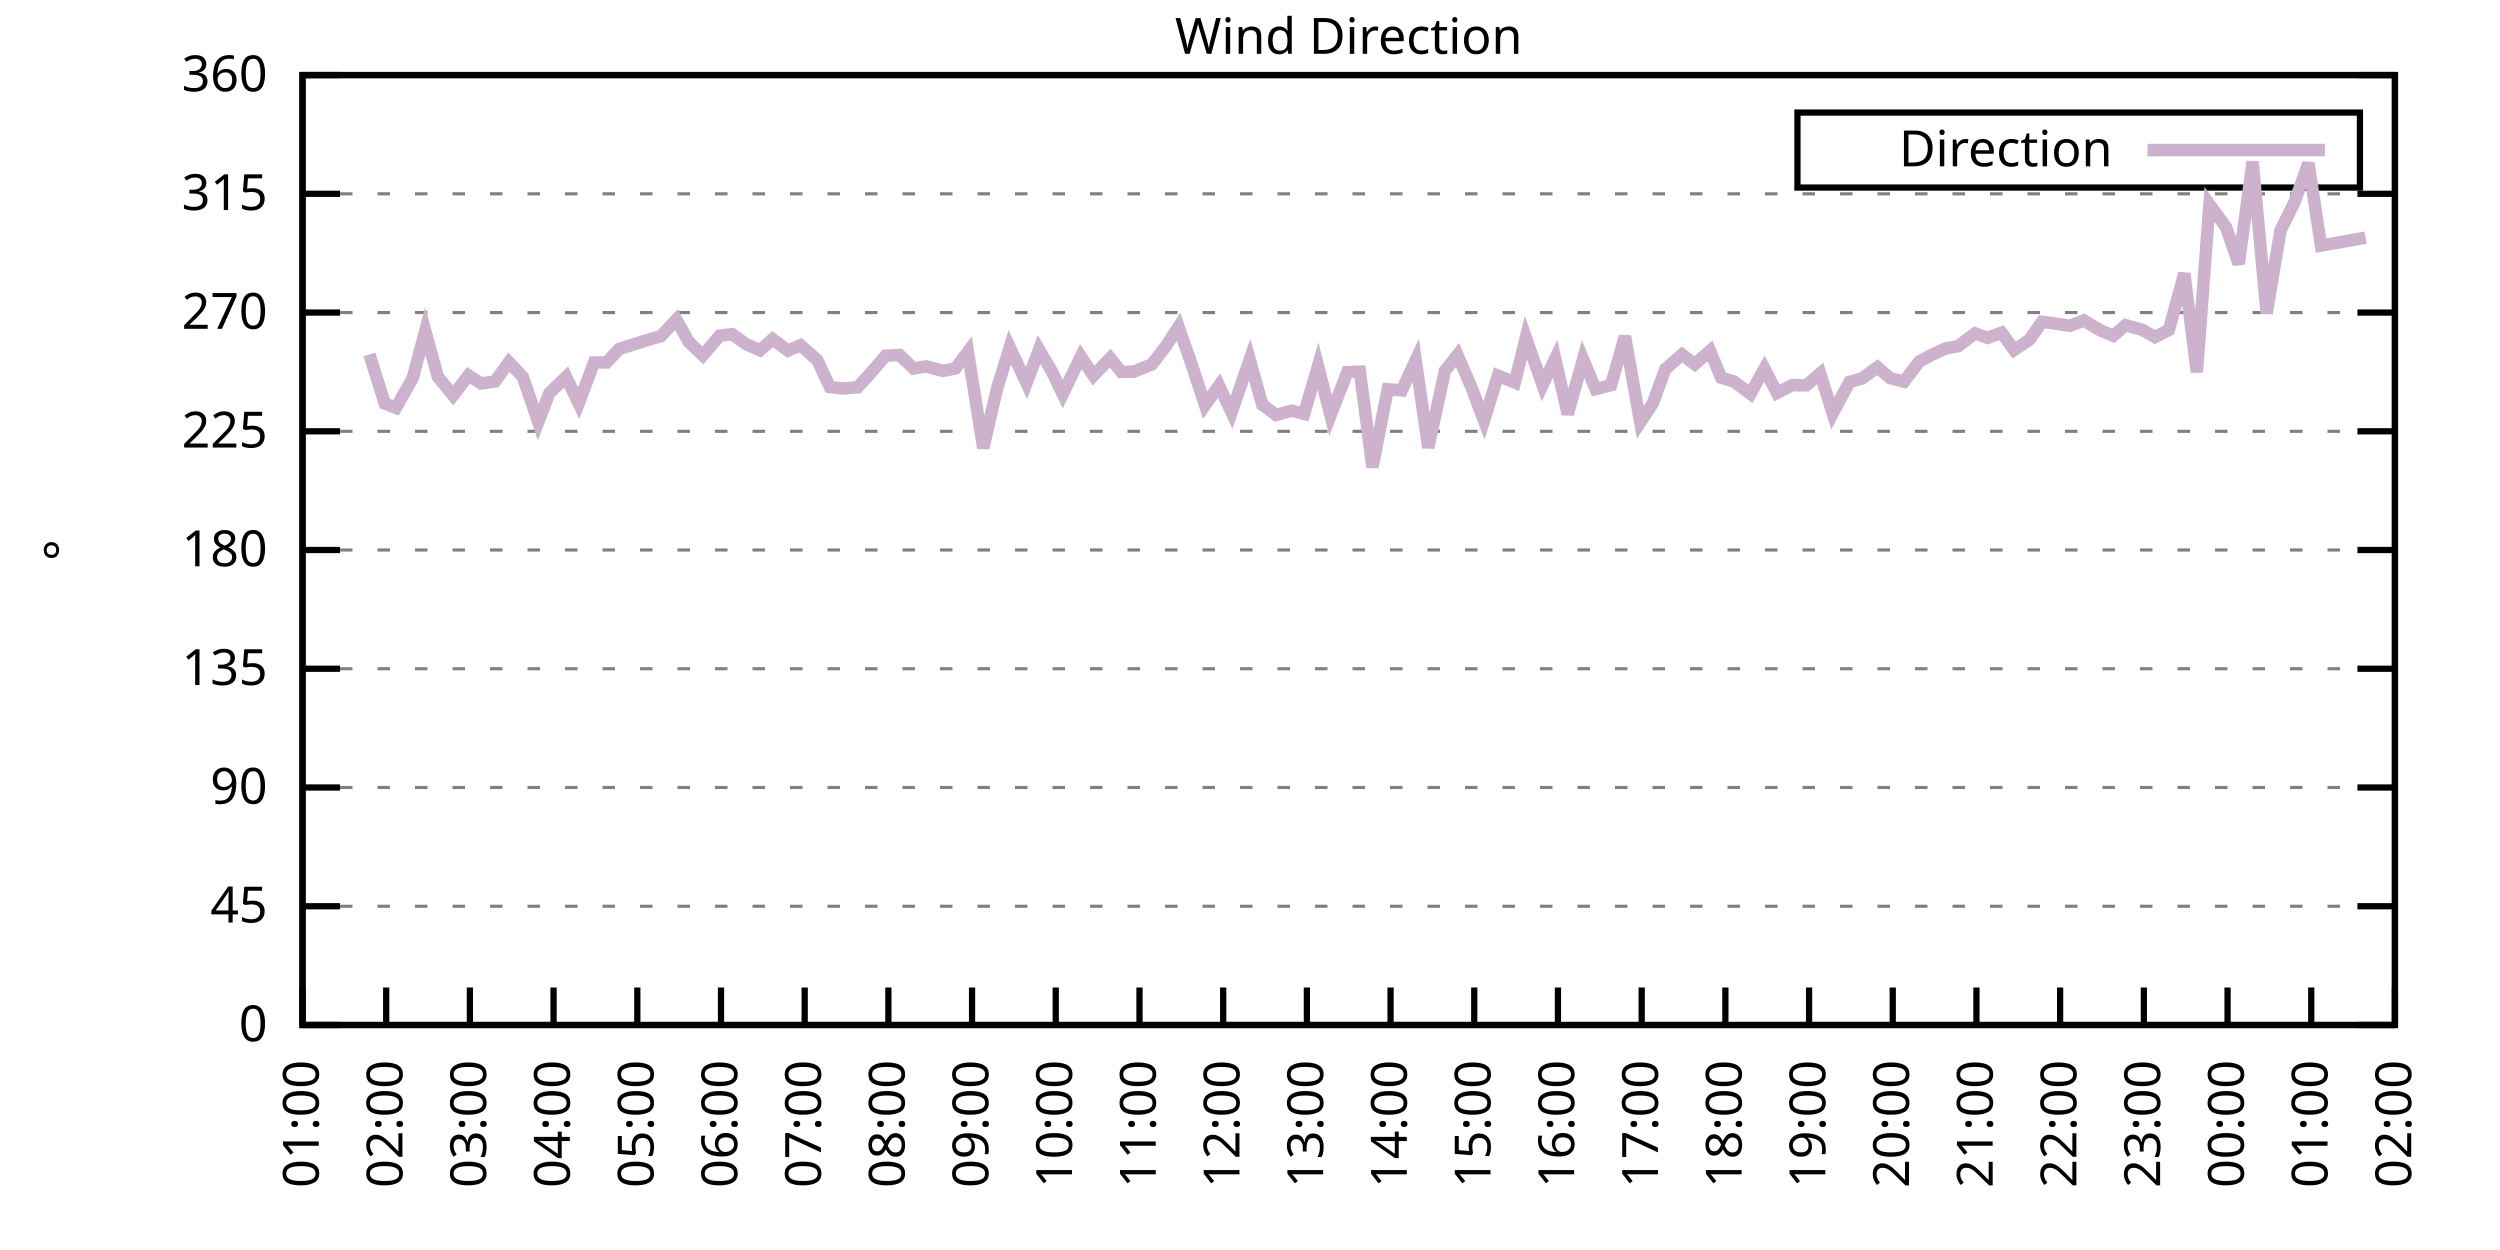
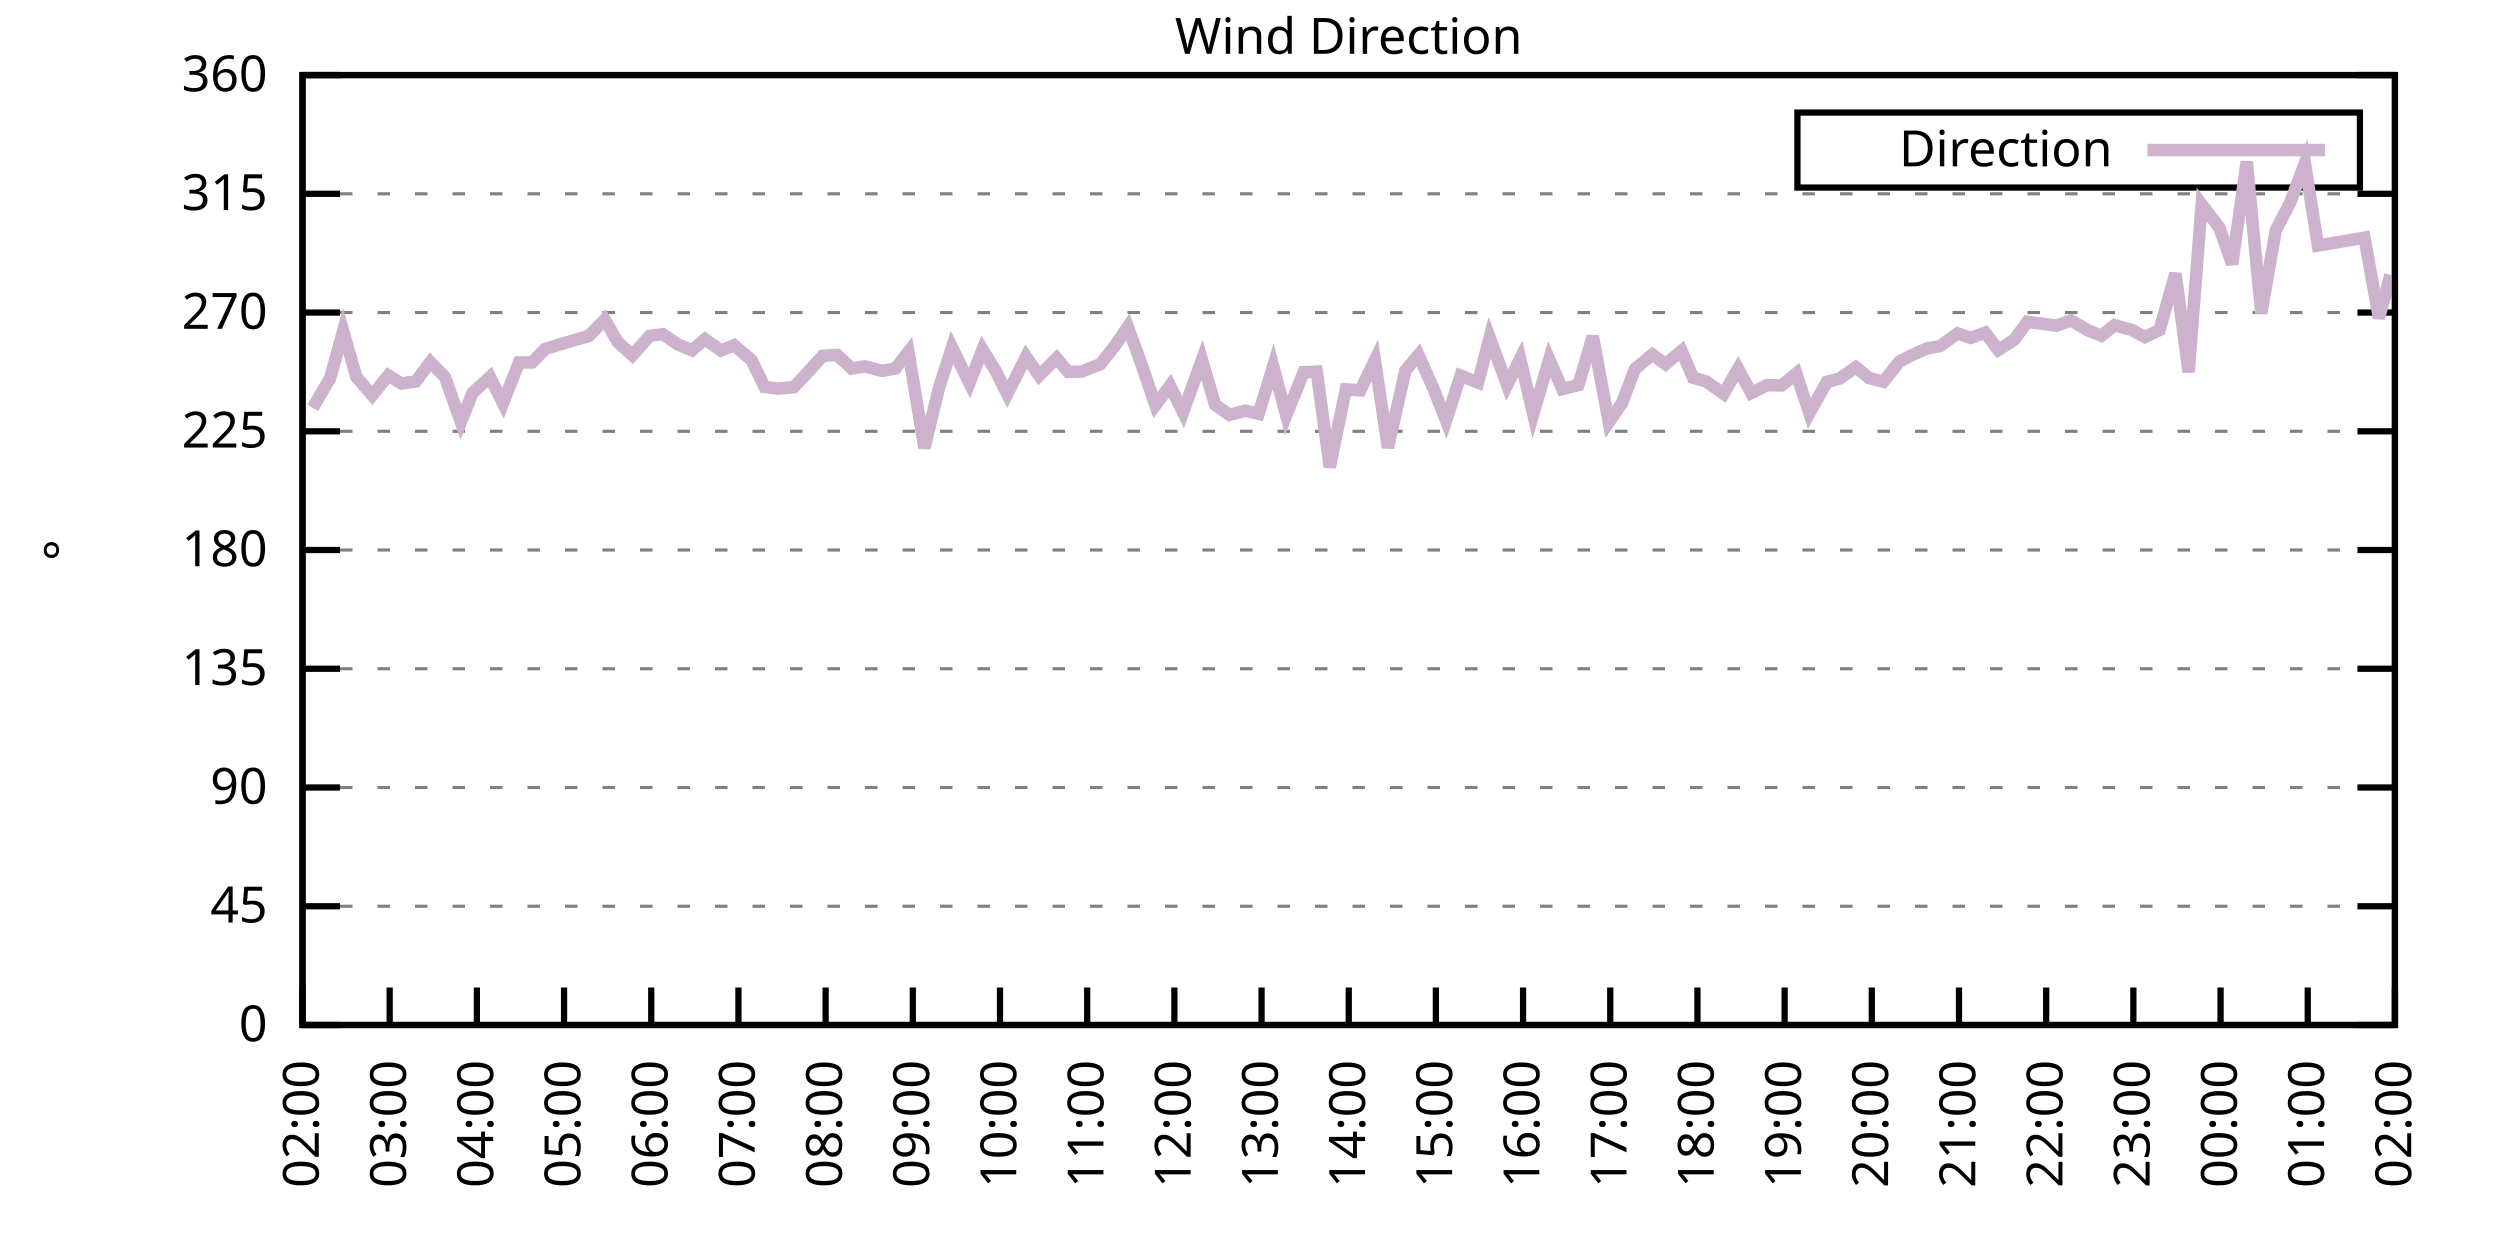
<svg xmlns="http://www.w3.org/2000/svg" xmlns:xlink="http://www.w3.org/1999/xlink" width="400" height="200" viewBox="0 0 400 200">
  <g id="gnuplot_canvas">
    <rect x="0" y="0" width="400" height="200" fill="none" />
    <defs>
      <circle id="gpDot" r="0.5" stroke-width="0.5" stroke="currentColor" />
      <path id="gpPt0" stroke-width="0.333" stroke="currentColor" d="M-1,0 h2 M0,-1 v2" />
      <path id="gpPt1" stroke-width="0.333" stroke="currentColor" d="M-1,-1 L1,1 M1,-1 L-1,1" />
      <path id="gpPt2" stroke-width="0.333" stroke="currentColor" d="M-1,0 L1,0 M0,-1 L0,1 M-1,-1 L1,1 M-1,1 L1,-1" />
      <rect id="gpPt3" stroke-width="0.333" stroke="currentColor" x="-1" y="-1" width="2" height="2" />
      <rect id="gpPt4" stroke-width="0.333" stroke="currentColor" fill="currentColor" x="-1" y="-1" width="2" height="2" />
      <circle id="gpPt5" stroke-width="0.333" stroke="currentColor" cx="0" cy="0" r="1" />
      <use xlink:href="#gpPt5" id="gpPt6" fill="currentColor" stroke="none" />
      <path id="gpPt7" stroke-width="0.333" stroke="currentColor" d="M0,-1.33 L-1.33,0.67 L1.33,0.67 z" />
      <use xlink:href="#gpPt7" id="gpPt8" fill="currentColor" stroke="none" />
      <use xlink:href="#gpPt7" id="gpPt9" stroke="currentColor" transform="rotate(180)" />
      <use xlink:href="#gpPt9" id="gpPt10" fill="currentColor" stroke="none" />
      <use xlink:href="#gpPt3" id="gpPt11" stroke="currentColor" transform="rotate(45)" />
      <use xlink:href="#gpPt11" id="gpPt12" fill="currentColor" stroke="none" />
      <path id="gpPt13" stroke-width="0.333" stroke="currentColor" d="M0,1.330 L1.265,0.411 L0.782,-1.067 L-0.782,-1.076 L-1.265,0.411 z" />
      <use xlink:href="#gpPt13" id="gpPt14" fill="currentColor" stroke="none" />
      <filter id="textbox" filterUnits="objectBoundingBox" x="0" y="0" height="1" width="1">
        <feFlood flood-color="white" flood-opacity="1" result="bgnd" />
        <feComposite in="SourceGraphic" in2="bgnd" operator="atop" />
      </filter>
      <filter id="greybox" filterUnits="objectBoundingBox" x="0" y="0" height="1" width="1">
        <feFlood flood-color="lightgrey" flood-opacity="1" result="grey" />
        <feComposite in="SourceGraphic" in2="grey" operator="atop" />
      </filter>
    </defs>
    <g fill="none" color="white" stroke="currentColor" stroke-width="1.00" stroke-linecap="butt" stroke-linejoin="miter">
</g>
    <g fill="none" color="black" stroke="currentColor" stroke-width="1.00" stroke-linecap="butt" stroke-linejoin="miter">
      <g stroke="none" shape-rendering="crispEdges">
        <polygon fill="rgb(255, 255, 255)" points="48.40,164.00 383.18,164.00 383.18,12.02 48.40,12.02 " />
      </g>
    </g>
    <g fill="none" color="black" stroke="currentColor" stroke-width="1.00" stroke-linecap="butt" stroke-linejoin="miter">
</g>
    <g fill="none" color="black" stroke="black" stroke-width="0.50" stroke-linecap="butt" stroke-linejoin="miter">
</g>
    <g fill="none" color="gray" stroke="currentColor" stroke-width="0.50" stroke-linecap="butt" stroke-linejoin="miter">
      <path stroke="gray" stroke-dasharray="2,4" class="gridline" d="M48.40,164.00 L383.19,164.00  " />
    </g>
    <g fill="none" color="gray" stroke="gray" stroke-width="1.00" stroke-linecap="butt" stroke-linejoin="miter">
</g>
    <g fill="none" color="black" stroke="currentColor" stroke-width="1.00" stroke-linecap="butt" stroke-linejoin="miter">
      <path stroke="black" d="M48.40,164.00 L54.40,164.00 M383.19,164.00 L377.19,164.00  " />
      <g transform="translate(42.80,166.60)" stroke="none" fill="black" font-family="Sans" font-size="8.00" text-anchor="end">
        <text>
          <tspan font-family="Sans"> 0</tspan>
        </text>
      </g>
    </g>
    <g fill="none" color="black" stroke="currentColor" stroke-width="1.00" stroke-linecap="butt" stroke-linejoin="miter">
</g>
    <g fill="none" color="black" stroke="black" stroke-width="0.50" stroke-linecap="butt" stroke-linejoin="miter">
</g>
    <g fill="none" color="gray" stroke="currentColor" stroke-width="0.50" stroke-linecap="butt" stroke-linejoin="miter">
      <path stroke="gray" stroke-dasharray="2,4" class="gridline" d="M48.40,145.00 L383.19,145.00  " />
    </g>
    <g fill="none" color="gray" stroke="gray" stroke-width="1.00" stroke-linecap="butt" stroke-linejoin="miter">
</g>
    <g fill="none" color="black" stroke="currentColor" stroke-width="1.00" stroke-linecap="butt" stroke-linejoin="miter">
      <path stroke="black" d="M48.40,145.00 L54.40,145.00 M383.19,145.00 L377.19,145.00  " />
      <g transform="translate(42.80,147.60)" stroke="none" fill="black" font-family="Sans" font-size="8.00" text-anchor="end">
        <text>
          <tspan font-family="Sans"> 45</tspan>
        </text>
      </g>
    </g>
    <g fill="none" color="black" stroke="currentColor" stroke-width="1.00" stroke-linecap="butt" stroke-linejoin="miter">
</g>
    <g fill="none" color="black" stroke="black" stroke-width="0.50" stroke-linecap="butt" stroke-linejoin="miter">
</g>
    <g fill="none" color="gray" stroke="currentColor" stroke-width="0.50" stroke-linecap="butt" stroke-linejoin="miter">
      <path stroke="gray" stroke-dasharray="2,4" class="gridline" d="M48.40,126.00 L383.19,126.00  " />
    </g>
    <g fill="none" color="gray" stroke="gray" stroke-width="1.00" stroke-linecap="butt" stroke-linejoin="miter">
</g>
    <g fill="none" color="black" stroke="currentColor" stroke-width="1.00" stroke-linecap="butt" stroke-linejoin="miter">
      <path stroke="black" d="M48.40,126.00 L54.40,126.00 M383.19,126.00 L377.19,126.00  " />
      <g transform="translate(42.80,128.60)" stroke="none" fill="black" font-family="Sans" font-size="8.00" text-anchor="end">
        <text>
          <tspan font-family="Sans"> 90</tspan>
        </text>
      </g>
    </g>
    <g fill="none" color="black" stroke="currentColor" stroke-width="1.00" stroke-linecap="butt" stroke-linejoin="miter">
</g>
    <g fill="none" color="black" stroke="black" stroke-width="0.50" stroke-linecap="butt" stroke-linejoin="miter">
</g>
    <g fill="none" color="gray" stroke="currentColor" stroke-width="0.50" stroke-linecap="butt" stroke-linejoin="miter">
      <path stroke="gray" stroke-dasharray="2,4" class="gridline" d="M48.40,107.00 L383.19,107.00  " />
    </g>
    <g fill="none" color="gray" stroke="gray" stroke-width="1.00" stroke-linecap="butt" stroke-linejoin="miter">
</g>
    <g fill="none" color="black" stroke="currentColor" stroke-width="1.00" stroke-linecap="butt" stroke-linejoin="miter">
      <path stroke="black" d="M48.40,107.00 L54.40,107.00 M383.19,107.00 L377.19,107.00  " />
      <g transform="translate(42.80,109.60)" stroke="none" fill="black" font-family="Sans" font-size="8.00" text-anchor="end">
        <text>
          <tspan font-family="Sans"> 135</tspan>
        </text>
      </g>
    </g>
    <g fill="none" color="black" stroke="currentColor" stroke-width="1.00" stroke-linecap="butt" stroke-linejoin="miter">
</g>
    <g fill="none" color="black" stroke="black" stroke-width="0.50" stroke-linecap="butt" stroke-linejoin="miter">
</g>
    <g fill="none" color="gray" stroke="currentColor" stroke-width="0.50" stroke-linecap="butt" stroke-linejoin="miter">
      <path stroke="gray" stroke-dasharray="2,4" class="gridline" d="M48.40,88.00 L383.19,88.00  " />
    </g>
    <g fill="none" color="gray" stroke="gray" stroke-width="1.00" stroke-linecap="butt" stroke-linejoin="miter">
</g>
    <g fill="none" color="black" stroke="currentColor" stroke-width="1.00" stroke-linecap="butt" stroke-linejoin="miter">
      <path stroke="black" d="M48.40,88.00 L54.40,88.00 M383.19,88.00 L377.19,88.00  " />
      <g transform="translate(42.80,90.60)" stroke="none" fill="black" font-family="Sans" font-size="8.00" text-anchor="end">
        <text>
          <tspan font-family="Sans"> 180</tspan>
        </text>
      </g>
    </g>
    <g fill="none" color="black" stroke="currentColor" stroke-width="1.00" stroke-linecap="butt" stroke-linejoin="miter">
</g>
    <g fill="none" color="black" stroke="black" stroke-width="0.50" stroke-linecap="butt" stroke-linejoin="miter">
</g>
    <g fill="none" color="gray" stroke="currentColor" stroke-width="0.50" stroke-linecap="butt" stroke-linejoin="miter">
      <path stroke="gray" stroke-dasharray="2,4" class="gridline" d="M48.40,69.01 L383.19,69.01  " />
    </g>
    <g fill="none" color="gray" stroke="gray" stroke-width="1.00" stroke-linecap="butt" stroke-linejoin="miter">
</g>
    <g fill="none" color="black" stroke="currentColor" stroke-width="1.00" stroke-linecap="butt" stroke-linejoin="miter">
      <path stroke="black" d="M48.40,69.01 L54.40,69.01 M383.19,69.01 L377.19,69.01  " />
      <g transform="translate(42.80,71.61)" stroke="none" fill="black" font-family="Sans" font-size="8.00" text-anchor="end">
        <text>
          <tspan font-family="Sans"> 225</tspan>
        </text>
      </g>
    </g>
    <g fill="none" color="black" stroke="currentColor" stroke-width="1.00" stroke-linecap="butt" stroke-linejoin="miter">
</g>
    <g fill="none" color="black" stroke="black" stroke-width="0.50" stroke-linecap="butt" stroke-linejoin="miter">
</g>
    <g fill="none" color="gray" stroke="currentColor" stroke-width="0.50" stroke-linecap="butt" stroke-linejoin="miter">
      <path stroke="gray" stroke-dasharray="2,4" class="gridline" d="M48.40,50.01 L383.19,50.01  " />
    </g>
    <g fill="none" color="gray" stroke="gray" stroke-width="1.00" stroke-linecap="butt" stroke-linejoin="miter">
</g>
    <g fill="none" color="black" stroke="currentColor" stroke-width="1.00" stroke-linecap="butt" stroke-linejoin="miter">
      <path stroke="black" d="M48.40,50.01 L54.40,50.01 M383.19,50.01 L377.19,50.01  " />
      <g transform="translate(42.80,52.61)" stroke="none" fill="black" font-family="Sans" font-size="8.00" text-anchor="end">
        <text>
          <tspan font-family="Sans"> 270</tspan>
        </text>
      </g>
    </g>
    <g fill="none" color="black" stroke="currentColor" stroke-width="1.00" stroke-linecap="butt" stroke-linejoin="miter">
</g>
    <g fill="none" color="black" stroke="black" stroke-width="0.50" stroke-linecap="butt" stroke-linejoin="miter">
</g>
    <g fill="none" color="gray" stroke="currentColor" stroke-width="0.50" stroke-linecap="butt" stroke-linejoin="miter">
      <path stroke="gray" stroke-dasharray="2,4" class="gridline" d="M48.40,31.01 L383.19,31.01  " />
    </g>
    <g fill="none" color="gray" stroke="gray" stroke-width="1.00" stroke-linecap="butt" stroke-linejoin="miter">
</g>
    <g fill="none" color="black" stroke="currentColor" stroke-width="1.00" stroke-linecap="butt" stroke-linejoin="miter">
      <path stroke="black" d="M48.40,31.01 L54.40,31.01 M383.19,31.01 L377.19,31.01  " />
      <g transform="translate(42.80,33.61)" stroke="none" fill="black" font-family="Sans" font-size="8.00" text-anchor="end">
        <text>
          <tspan font-family="Sans"> 315</tspan>
        </text>
      </g>
    </g>
    <g fill="none" color="black" stroke="currentColor" stroke-width="1.00" stroke-linecap="butt" stroke-linejoin="miter">
</g>
    <g fill="none" color="black" stroke="black" stroke-width="0.50" stroke-linecap="butt" stroke-linejoin="miter">
</g>
    <g fill="none" color="gray" stroke="currentColor" stroke-width="0.50" stroke-linecap="butt" stroke-linejoin="miter">
      <path stroke="gray" stroke-dasharray="2,4" class="gridline" d="M48.40,12.01 L383.19,12.01  " />
    </g>
    <g fill="none" color="gray" stroke="gray" stroke-width="1.00" stroke-linecap="butt" stroke-linejoin="miter">
</g>
    <g fill="none" color="black" stroke="currentColor" stroke-width="1.00" stroke-linecap="butt" stroke-linejoin="miter">
      <path stroke="black" d="M48.40,12.01 L54.40,12.01 M383.19,12.01 L377.19,12.01  " />
      <g transform="translate(42.80,14.61)" stroke="none" fill="black" font-family="Sans" font-size="8.00" text-anchor="end">
        <text>
          <tspan font-family="Sans"> 360</tspan>
        </text>
      </g>
    </g>
    <g fill="none" color="black" stroke="currentColor" stroke-width="1.00" stroke-linecap="butt" stroke-linejoin="miter">
      <path stroke="black" d="M48.40,164.00 L48.40,158.00  " />
      <g transform="translate(51.00,169.60) rotate(270.00)" stroke="none" fill="black" font-family="Sans" font-size="8.00" text-anchor="end">
        <text>
-           <tspan font-family="Sans">01:00</tspan>
-         </text>
-       </g>
-     </g>
-     <g fill="none" color="black" stroke="currentColor" stroke-width="1.00" stroke-linecap="butt" stroke-linejoin="miter">
-       <path stroke="black" d="M61.79,164.00 L61.79,158.00  " />
-       <g transform="translate(64.39,169.60) rotate(270.00)" stroke="none" fill="black" font-family="Sans" font-size="8.00" text-anchor="end">
-         <text>
          <tspan font-family="Sans">02:00</tspan>
        </text>
      </g>
    </g>
    <g fill="none" color="black" stroke="currentColor" stroke-width="1.00" stroke-linecap="butt" stroke-linejoin="miter">
-       <path stroke="black" d="M75.18,164.00 L75.18,158.00  " />
-       <g transform="translate(77.78,169.60) rotate(270.00)" stroke="none" fill="black" font-family="Sans" font-size="8.00" text-anchor="end">
+       <path stroke="black" d="M62.35,164.00 L62.35,158.00  " />
+       <g transform="translate(64.95,169.60) rotate(270.00)" stroke="none" fill="black" font-family="Sans" font-size="8.00" text-anchor="end">
        <text>
          <tspan font-family="Sans">03:00</tspan>
        </text>
      </g>
    </g>
    <g fill="none" color="black" stroke="currentColor" stroke-width="1.00" stroke-linecap="butt" stroke-linejoin="miter">
-       <path stroke="black" d="M88.57,164.00 L88.57,158.00  " />
-       <g transform="translate(91.17,169.60) rotate(270.00)" stroke="none" fill="black" font-family="Sans" font-size="8.00" text-anchor="end">
+       <path stroke="black" d="M76.30,164.00 L76.30,158.00  " />
+       <g transform="translate(78.90,169.60) rotate(270.00)" stroke="none" fill="black" font-family="Sans" font-size="8.00" text-anchor="end">
        <text>
          <tspan font-family="Sans">04:00</tspan>
        </text>
      </g>
    </g>
    <g fill="none" color="black" stroke="currentColor" stroke-width="1.00" stroke-linecap="butt" stroke-linejoin="miter">
-       <path stroke="black" d="M101.97,164.00 L101.97,158.00  " />
-       <g transform="translate(104.57,169.60) rotate(270.00)" stroke="none" fill="black" font-family="Sans" font-size="8.00" text-anchor="end">
+       <path stroke="black" d="M90.25,164.00 L90.25,158.00  " />
+       <g transform="translate(92.85,169.60) rotate(270.00)" stroke="none" fill="black" font-family="Sans" font-size="8.00" text-anchor="end">
        <text>
          <tspan font-family="Sans">05:00</tspan>
        </text>
      </g>
    </g>
    <g fill="none" color="black" stroke="currentColor" stroke-width="1.00" stroke-linecap="butt" stroke-linejoin="miter">
-       <path stroke="black" d="M115.36,164.00 L115.36,158.00  " />
-       <g transform="translate(117.96,169.60) rotate(270.00)" stroke="none" fill="black" font-family="Sans" font-size="8.00" text-anchor="end">
+       <path stroke="black" d="M104.20,164.00 L104.20,158.00  " />
+       <g transform="translate(106.80,169.60) rotate(270.00)" stroke="none" fill="black" font-family="Sans" font-size="8.00" text-anchor="end">
        <text>
          <tspan font-family="Sans">06:00</tspan>
        </text>
      </g>
    </g>
    <g fill="none" color="black" stroke="currentColor" stroke-width="1.00" stroke-linecap="butt" stroke-linejoin="miter">
-       <path stroke="black" d="M128.75,164.00 L128.75,158.00  " />
-       <g transform="translate(131.35,169.60) rotate(270.00)" stroke="none" fill="black" font-family="Sans" font-size="8.00" text-anchor="end">
+       <path stroke="black" d="M118.15,164.00 L118.15,158.00  " />
+       <g transform="translate(120.75,169.60) rotate(270.00)" stroke="none" fill="black" font-family="Sans" font-size="8.00" text-anchor="end">
        <text>
          <tspan font-family="Sans">07:00</tspan>
        </text>
      </g>
    </g>
    <g fill="none" color="black" stroke="currentColor" stroke-width="1.00" stroke-linecap="butt" stroke-linejoin="miter">
-       <path stroke="black" d="M142.14,164.00 L142.14,158.00  " />
-       <g transform="translate(144.74,169.60) rotate(270.00)" stroke="none" fill="black" font-family="Sans" font-size="8.00" text-anchor="end">
+       <path stroke="black" d="M132.10,164.00 L132.10,158.00  " />
+       <g transform="translate(134.70,169.60) rotate(270.00)" stroke="none" fill="black" font-family="Sans" font-size="8.00" text-anchor="end">
        <text>
          <tspan font-family="Sans">08:00</tspan>
        </text>
      </g>
    </g>
    <g fill="none" color="black" stroke="currentColor" stroke-width="1.00" stroke-linecap="butt" stroke-linejoin="miter">
-       <path stroke="black" d="M155.53,164.00 L155.53,158.00  " />
-       <g transform="translate(158.13,169.60) rotate(270.00)" stroke="none" fill="black" font-family="Sans" font-size="8.00" text-anchor="end">
+       <path stroke="black" d="M146.05,164.00 L146.05,158.00  " />
+       <g transform="translate(148.65,169.60) rotate(270.00)" stroke="none" fill="black" font-family="Sans" font-size="8.00" text-anchor="end">
        <text>
          <tspan font-family="Sans">09:00</tspan>
        </text>
      </g>
    </g>
    <g fill="none" color="black" stroke="currentColor" stroke-width="1.00" stroke-linecap="butt" stroke-linejoin="miter">
-       <path stroke="black" d="M168.92,164.00 L168.92,158.00  " />
-       <g transform="translate(171.52,169.60) rotate(270.00)" stroke="none" fill="black" font-family="Sans" font-size="8.00" text-anchor="end">
+       <path stroke="black" d="M160.00,164.00 L160.00,158.00  " />
+       <g transform="translate(162.60,169.60) rotate(270.00)" stroke="none" fill="black" font-family="Sans" font-size="8.00" text-anchor="end">
        <text>
          <tspan font-family="Sans">10:00</tspan>
        </text>
      </g>
    </g>
    <g fill="none" color="black" stroke="currentColor" stroke-width="1.00" stroke-linecap="butt" stroke-linejoin="miter">
-       <path stroke="black" d="M182.32,164.00 L182.32,158.00  " />
-       <g transform="translate(184.92,169.60) rotate(270.00)" stroke="none" fill="black" font-family="Sans" font-size="8.00" text-anchor="end">
+       <path stroke="black" d="M173.95,164.00 L173.95,158.00  " />
+       <g transform="translate(176.55,169.60) rotate(270.00)" stroke="none" fill="black" font-family="Sans" font-size="8.00" text-anchor="end">
        <text>
          <tspan font-family="Sans">11:00</tspan>
        </text>
      </g>
    </g>
    <g fill="none" color="black" stroke="currentColor" stroke-width="1.00" stroke-linecap="butt" stroke-linejoin="miter">
-       <path stroke="black" d="M195.71,164.00 L195.71,158.00  " />
-       <g transform="translate(198.31,169.60) rotate(270.00)" stroke="none" fill="black" font-family="Sans" font-size="8.00" text-anchor="end">
+       <path stroke="black" d="M187.90,164.00 L187.90,158.00  " />
+       <g transform="translate(190.50,169.60) rotate(270.00)" stroke="none" fill="black" font-family="Sans" font-size="8.00" text-anchor="end">
        <text>
          <tspan font-family="Sans">12:00</tspan>
        </text>
      </g>
    </g>
    <g fill="none" color="black" stroke="currentColor" stroke-width="1.00" stroke-linecap="butt" stroke-linejoin="miter">
-       <path stroke="black" d="M209.10,164.00 L209.10,158.00  " />
-       <g transform="translate(211.70,169.60) rotate(270.00)" stroke="none" fill="black" font-family="Sans" font-size="8.00" text-anchor="end">
+       <path stroke="black" d="M201.85,164.00 L201.85,158.00  " />
+       <g transform="translate(204.45,169.60) rotate(270.00)" stroke="none" fill="black" font-family="Sans" font-size="8.00" text-anchor="end">
        <text>
          <tspan font-family="Sans">13:00</tspan>
        </text>
      </g>
    </g>
    <g fill="none" color="black" stroke="currentColor" stroke-width="1.00" stroke-linecap="butt" stroke-linejoin="miter">
-       <path stroke="black" d="M222.49,164.00 L222.49,158.00  " />
-       <g transform="translate(225.09,169.60) rotate(270.00)" stroke="none" fill="black" font-family="Sans" font-size="8.00" text-anchor="end">
+       <path stroke="black" d="M215.80,164.00 L215.80,158.00  " />
+       <g transform="translate(218.40,169.60) rotate(270.00)" stroke="none" fill="black" font-family="Sans" font-size="8.00" text-anchor="end">
        <text>
          <tspan font-family="Sans">14:00</tspan>
        </text>
      </g>
    </g>
    <g fill="none" color="black" stroke="currentColor" stroke-width="1.00" stroke-linecap="butt" stroke-linejoin="miter">
-       <path stroke="black" d="M235.88,164.00 L235.88,158.00  " />
-       <g transform="translate(238.48,169.60) rotate(270.00)" stroke="none" fill="black" font-family="Sans" font-size="8.00" text-anchor="end">
+       <path stroke="black" d="M229.74,164.00 L229.74,158.00  " />
+       <g transform="translate(232.34,169.60) rotate(270.00)" stroke="none" fill="black" font-family="Sans" font-size="8.00" text-anchor="end">
        <text>
          <tspan font-family="Sans">15:00</tspan>
        </text>
      </g>
    </g>
    <g fill="none" color="black" stroke="currentColor" stroke-width="1.00" stroke-linecap="butt" stroke-linejoin="miter">
-       <path stroke="black" d="M249.27,164.00 L249.27,158.00  " />
-       <g transform="translate(251.87,169.60) rotate(270.00)" stroke="none" fill="black" font-family="Sans" font-size="8.00" text-anchor="end">
+       <path stroke="black" d="M243.69,164.00 L243.69,158.00  " />
+       <g transform="translate(246.29,169.60) rotate(270.00)" stroke="none" fill="black" font-family="Sans" font-size="8.00" text-anchor="end">
        <text>
          <tspan font-family="Sans">16:00</tspan>
        </text>
      </g>
    </g>
    <g fill="none" color="black" stroke="currentColor" stroke-width="1.00" stroke-linecap="butt" stroke-linejoin="miter">
-       <path stroke="black" d="M262.67,164.00 L262.67,158.00  " />
-       <g transform="translate(265.27,169.60) rotate(270.00)" stroke="none" fill="black" font-family="Sans" font-size="8.00" text-anchor="end">
+       <path stroke="black" d="M257.64,164.00 L257.64,158.00  " />
+       <g transform="translate(260.24,169.60) rotate(270.00)" stroke="none" fill="black" font-family="Sans" font-size="8.00" text-anchor="end">
        <text>
          <tspan font-family="Sans">17:00</tspan>
        </text>
      </g>
    </g>
    <g fill="none" color="black" stroke="currentColor" stroke-width="1.00" stroke-linecap="butt" stroke-linejoin="miter">
-       <path stroke="black" d="M276.06,164.00 L276.06,158.00  " />
-       <g transform="translate(278.66,169.60) rotate(270.00)" stroke="none" fill="black" font-family="Sans" font-size="8.00" text-anchor="end">
+       <path stroke="black" d="M271.59,164.00 L271.59,158.00  " />
+       <g transform="translate(274.19,169.60) rotate(270.00)" stroke="none" fill="black" font-family="Sans" font-size="8.00" text-anchor="end">
        <text>
          <tspan font-family="Sans">18:00</tspan>
        </text>
      </g>
    </g>
    <g fill="none" color="black" stroke="currentColor" stroke-width="1.00" stroke-linecap="butt" stroke-linejoin="miter">
-       <path stroke="black" d="M289.45,164.00 L289.45,158.00  " />
-       <g transform="translate(292.05,169.60) rotate(270.00)" stroke="none" fill="black" font-family="Sans" font-size="8.00" text-anchor="end">
+       <path stroke="black" d="M285.54,164.00 L285.54,158.00  " />
+       <g transform="translate(288.14,169.60) rotate(270.00)" stroke="none" fill="black" font-family="Sans" font-size="8.00" text-anchor="end">
        <text>
          <tspan font-family="Sans">19:00</tspan>
        </text>
      </g>
    </g>
    <g fill="none" color="black" stroke="currentColor" stroke-width="1.00" stroke-linecap="butt" stroke-linejoin="miter">
-       <path stroke="black" d="M302.84,164.00 L302.84,158.00  " />
-       <g transform="translate(305.44,169.60) rotate(270.00)" stroke="none" fill="black" font-family="Sans" font-size="8.00" text-anchor="end">
+       <path stroke="black" d="M299.49,164.00 L299.49,158.00  " />
+       <g transform="translate(302.09,169.60) rotate(270.00)" stroke="none" fill="black" font-family="Sans" font-size="8.00" text-anchor="end">
        <text>
          <tspan font-family="Sans">20:00</tspan>
        </text>
      </g>
    </g>
    <g fill="none" color="black" stroke="currentColor" stroke-width="1.00" stroke-linecap="butt" stroke-linejoin="miter">
-       <path stroke="black" d="M316.23,164.00 L316.23,158.00  " />
-       <g transform="translate(318.83,169.60) rotate(270.00)" stroke="none" fill="black" font-family="Sans" font-size="8.00" text-anchor="end">
+       <path stroke="black" d="M313.44,164.00 L313.44,158.00  " />
+       <g transform="translate(316.04,169.60) rotate(270.00)" stroke="none" fill="black" font-family="Sans" font-size="8.00" text-anchor="end">
        <text>
          <tspan font-family="Sans">21:00</tspan>
        </text>
      </g>
    </g>
    <g fill="none" color="black" stroke="currentColor" stroke-width="1.00" stroke-linecap="butt" stroke-linejoin="miter">
-       <path stroke="black" d="M329.62,164.00 L329.62,158.00  " />
-       <g transform="translate(332.22,169.60) rotate(270.00)" stroke="none" fill="black" font-family="Sans" font-size="8.00" text-anchor="end">
+       <path stroke="black" d="M327.39,164.00 L327.39,158.00  " />
+       <g transform="translate(329.99,169.60) rotate(270.00)" stroke="none" fill="black" font-family="Sans" font-size="8.00" text-anchor="end">
        <text>
          <tspan font-family="Sans">22:00</tspan>
        </text>
      </g>
    </g>
    <g fill="none" color="black" stroke="currentColor" stroke-width="1.00" stroke-linecap="butt" stroke-linejoin="miter">
-       <path stroke="black" d="M343.02,164.00 L343.02,158.00  " />
-       <g transform="translate(345.62,169.60) rotate(270.00)" stroke="none" fill="black" font-family="Sans" font-size="8.00" text-anchor="end">
+       <path stroke="black" d="M341.34,164.00 L341.34,158.00  " />
+       <g transform="translate(343.94,169.60) rotate(270.00)" stroke="none" fill="black" font-family="Sans" font-size="8.00" text-anchor="end">
        <text>
          <tspan font-family="Sans">23:00</tspan>
        </text>
      </g>
    </g>
    <g fill="none" color="black" stroke="currentColor" stroke-width="1.00" stroke-linecap="butt" stroke-linejoin="miter">
-       <path stroke="black" d="M356.41,164.00 L356.41,158.00  " />
-       <g transform="translate(359.01,169.60) rotate(270.00)" stroke="none" fill="black" font-family="Sans" font-size="8.00" text-anchor="end">
+       <path stroke="black" d="M355.29,164.00 L355.29,158.00  " />
+       <g transform="translate(357.89,169.60) rotate(270.00)" stroke="none" fill="black" font-family="Sans" font-size="8.00" text-anchor="end">
        <text>
          <tspan font-family="Sans">00:00</tspan>
        </text>
      </g>
    </g>
    <g fill="none" color="black" stroke="currentColor" stroke-width="1.00" stroke-linecap="butt" stroke-linejoin="miter">
-       <path stroke="black" d="M369.80,164.00 L369.80,158.00  " />
-       <g transform="translate(372.40,169.60) rotate(270.00)" stroke="none" fill="black" font-family="Sans" font-size="8.00" text-anchor="end">
+       <path stroke="black" d="M369.24,164.00 L369.24,158.00  " />
+       <g transform="translate(371.84,169.60) rotate(270.00)" stroke="none" fill="black" font-family="Sans" font-size="8.00" text-anchor="end">
        <text>
          <tspan font-family="Sans">01:00</tspan>
        </text>
      </g>
    </g>
    <g fill="none" color="black" stroke="currentColor" stroke-width="1.00" stroke-linecap="butt" stroke-linejoin="miter">
      <path stroke="black" d="M383.19,164.00 L383.19,158.00  " />
      <g transform="translate(385.79,169.60) rotate(270.00)" stroke="none" fill="black" font-family="Sans" font-size="8.00" text-anchor="end">
        <text>
          <tspan font-family="Sans">02:00</tspan>
        </text>
      </g>
    </g>
    <g fill="none" color="black" stroke="currentColor" stroke-width="1.00" stroke-linecap="butt" stroke-linejoin="miter">
</g>
    <g fill="none" color="black" stroke="currentColor" stroke-width="1.00" stroke-linecap="butt" stroke-linejoin="miter">
      <path stroke="black" d="M48.40,12.01 L48.40,164.00 L383.19,164.00 L383.19,12.01 L48.40,12.01 Z  " />
    </g>
    <g fill="none" color="black" stroke="currentColor" stroke-width="1.00" stroke-linecap="butt" stroke-linejoin="miter">
</g>
    <g fill="none" color="black" stroke="currentColor" stroke-width="1.00" stroke-linecap="butt" stroke-linejoin="miter">
      <path stroke="black" d="M287.59,30.01 L287.59,18.01 L377.59,18.01 L377.59,30.01 L287.59,30.01 Z  " />
    </g>
    <g id="Wind_direction_plot_1">
      <g fill="none" color="white" stroke="black" stroke-width="2.00" stroke-linecap="butt" stroke-linejoin="miter">
</g>
      <g fill="none" color="black" stroke="currentColor" stroke-width="2.00" stroke-linecap="butt" stroke-linejoin="miter">
        <g transform="translate(337.99,26.61)" stroke="none" fill="black" font-family="Sans" font-size="8.00" text-anchor="end">
          <text>
            <tspan font-family="Sans">Direction</tspan>
          </text>
        </g>
      </g>
      <g fill="none" color="black" stroke="currentColor" stroke-width="2.00" stroke-linecap="butt" stroke-linejoin="miter">
-         <path stroke="rgb(204, 178, 204)" d="M343.59,24.01 L371.99,24.01 M59.11,56.72 L61.57,64.57 L63.35,65.25 L66.03,60.52 L68.04,52.96 L70.05,60.27   L72.50,63.26 L74.96,60.06 L76.97,61.36 L79.20,61.03 L81.43,57.94 L83.66,60.31 L86.12,67.53 L87.91,62.88   L90.58,60.31 L92.59,64.53 L95.05,57.99 L97.06,57.99 L99.06,55.83 L103.75,54.36 L105.76,53.77 L108.22,51.15   L110.22,54.74 L112.46,56.85 L115.13,53.72 L117.14,53.47 L119.38,55.07 L121.61,56.04 L123.62,54.27 L126.07,56.09   L128.08,55.24 L130.76,57.61 L132.77,61.91 L134.78,62.17 L137.23,61.96 L139.24,59.76 L141.69,56.93 L143.93,56.80   L146.16,58.96 L148.17,58.62 L150.85,59.34 L152.85,58.96 L154.86,56.30 L157.32,71.67 L159.55,62.08 L161.56,55.58   L164.24,61.28 L166.25,55.92 L168.25,59.34 L170.04,63.05 L172.94,57.06 L174.95,60.10 L177.63,57.31 L179.41,59.51   L181.42,59.46 L184.32,58.28 L186.56,55.37 L188.57,52.29 L190.57,58.03 L192.81,64.83 L195.04,61.70 L197.05,65.97   L199.95,57.56 L201.96,64.74 L204.19,66.39 L206.64,65.71 L208.65,66.22 L210.88,58.58 L212.89,66.47 L215.57,59.55   L217.58,59.46 L219.59,74.75 L222.04,62.29 L224.28,62.46 L226.51,57.65 L228.52,71.62 L231.20,59.30 L233.20,56.80   L235.44,62.00 L237.44,67.28 L239.68,60.10 L242.36,61.20 L244.14,54.02 L246.82,61.62 L248.83,57.40 L250.84,66.26   L253.29,57.48 L255.30,62.25 L257.76,61.62 L259.99,53.81 L262.44,67.57 L264.45,64.53 L266.46,59.04 L269.14,56.72   L271.15,58.28 L273.60,56.13 L275.39,60.44 L277.40,61.03 L280.07,63.01 L282.31,59.00 L284.32,62.88 L286.77,61.62   L289.00,61.66 L291.23,59.76 L293.24,66.14 L295.92,61.11 L297.93,60.56 L300.39,58.75 L302.39,60.48 L304.63,61.07   L307.08,57.86 L309.09,56.76 L311.32,55.75 L313.33,55.37 L316.01,53.34 L318.02,54.06 L320.25,53.22 L322.26,56.00   L324.71,54.36 L326.72,51.49 L329.18,51.82 L331.19,52.12 L333.42,51.27 L336.10,52.88 L338.10,53.72 L340.11,52.03   L342.79,52.79 L344.80,53.93 L347.03,52.79 L349.49,43.76 L351.50,59.55 L353.51,32.70 L356.18,36.37 L358.19,42.24   L360.42,25.86 L362.66,50.13 L364.89,36.84 L367.12,32.36 L369.35,26.11 L371.36,39.28 L373.82,38.86 L378.50,38.02    " />
+         <path stroke="rgb(204, 178, 204)" d="M343.59,24.01 L371.99,24.01 M50.03,65.25 L52.82,60.52 L54.91,52.96 L57.00,60.27 L59.56,63.26 L62.12,60.06   L64.21,61.36 L66.53,61.03 L68.86,57.94 L71.18,60.31 L73.74,67.53 L75.60,62.88 L78.39,60.31 L80.48,64.53   L83.04,57.99 L85.13,57.99 L87.23,55.83 L92.11,54.36 L94.20,53.77 L96.76,51.15 L98.85,54.74 L101.18,56.85   L103.97,53.72 L106.06,53.47 L108.38,55.07 L110.71,56.04 L112.80,54.27 L115.36,56.09 L117.45,55.24 L120.24,57.61   L122.33,61.91 L124.43,62.17 L126.98,61.96 L129.08,59.76 L131.63,56.93 L133.96,56.80 L136.28,58.96 L138.37,58.62   L141.16,59.34 L143.26,58.96 L145.35,56.30 L147.91,71.67 L150.23,62.08 L152.32,55.58 L155.11,61.28 L157.21,55.92   L159.30,59.34 L161.16,63.05 L164.18,57.06 L166.27,60.10 L169.06,57.31 L170.92,59.51 L173.02,59.46 L176.04,58.28   L178.36,55.37 L180.46,52.29 L182.55,58.03 L184.87,64.83 L187.20,61.70 L189.29,65.97 L192.31,57.56 L194.41,64.74   L196.73,66.39 L199.29,65.71 L201.38,66.22 L203.71,58.58 L205.80,66.47 L208.59,59.55 L210.68,59.46 L212.77,74.75   L215.33,62.29 L217.65,62.46 L219.98,57.65 L222.07,71.62 L224.86,59.30 L226.95,56.80 L229.28,62.00 L231.37,67.28   L233.70,60.10 L236.49,61.20 L238.35,54.02 L241.14,61.62 L243.23,57.40 L245.32,66.26 L247.88,57.48 L249.97,62.25   L252.53,61.62 L254.85,53.81 L257.41,67.57 L259.50,64.53 L261.60,59.04 L264.39,56.72 L266.48,58.28 L269.04,56.13   L270.90,60.44 L272.99,61.03 L275.78,63.01 L278.10,59.00 L280.20,62.88 L282.75,61.62 L285.08,61.66 L287.40,59.76   L289.50,66.14 L292.29,61.11 L294.38,60.56 L296.94,58.75 L299.03,60.48 L301.35,61.07 L303.91,57.86 L306.00,56.76   L308.33,55.75 L310.42,55.37 L313.21,53.34 L315.30,54.06 L317.63,53.22 L319.72,56.00 L322.28,54.36 L324.37,51.49   L326.93,51.82 L329.02,52.12 L331.34,51.27 L334.13,52.88 L336.23,53.72 L338.32,52.03 L341.11,52.79 L343.20,53.93   L345.53,52.79 L348.08,43.76 L350.18,59.55 L352.27,32.70 L355.06,36.37 L357.15,42.24 L359.48,25.86 L361.80,50.13   L364.13,36.84 L366.45,32.36 L368.78,26.11 L370.87,39.28 L373.43,38.86 L378.31,38.02 L380.63,50.89 L382.49,43.97    " />
      </g>
    </g>
    <g fill="none" color="black" stroke="currentColor" stroke-width="2.00" stroke-linecap="butt" stroke-linejoin="miter">
</g>
    <g fill="none" color="black" stroke="black" stroke-width="1.00" stroke-linecap="butt" stroke-linejoin="miter">
</g>
    <g fill="none" color="black" stroke="currentColor" stroke-width="1.00" stroke-linecap="butt" stroke-linejoin="miter">
      <path stroke="black" d="M48.40,12.01 L48.40,164.00 L383.19,164.00 L383.19,12.01 L48.40,12.01 Z  " />
      <g transform="translate(12.80,88.01) rotate(270.00)" stroke="none" fill="black" font-family="Sans" font-size="8.00" text-anchor="middle">
        <text>
          <tspan font-family="Sans">°</tspan>
        </text>
      </g>
    </g>
    <g fill="none" color="black" stroke="currentColor" stroke-width="1.00" stroke-linecap="butt" stroke-linejoin="miter">
</g>
    <g fill="none" color="black" stroke="currentColor" stroke-width="1.00" stroke-linecap="butt" stroke-linejoin="miter">
      <g transform="translate(215.79,8.61)" stroke="none" fill="black" font-family="Sans" font-size="8.00" text-anchor="middle">
        <text>
          <tspan font-family="Sans">Wind Direction</tspan>
        </text>
      </g>
    </g>
    <g fill="none" color="black" stroke="currentColor" stroke-width="1.00" stroke-linecap="butt" stroke-linejoin="miter">
</g>
  </g>
</svg>
